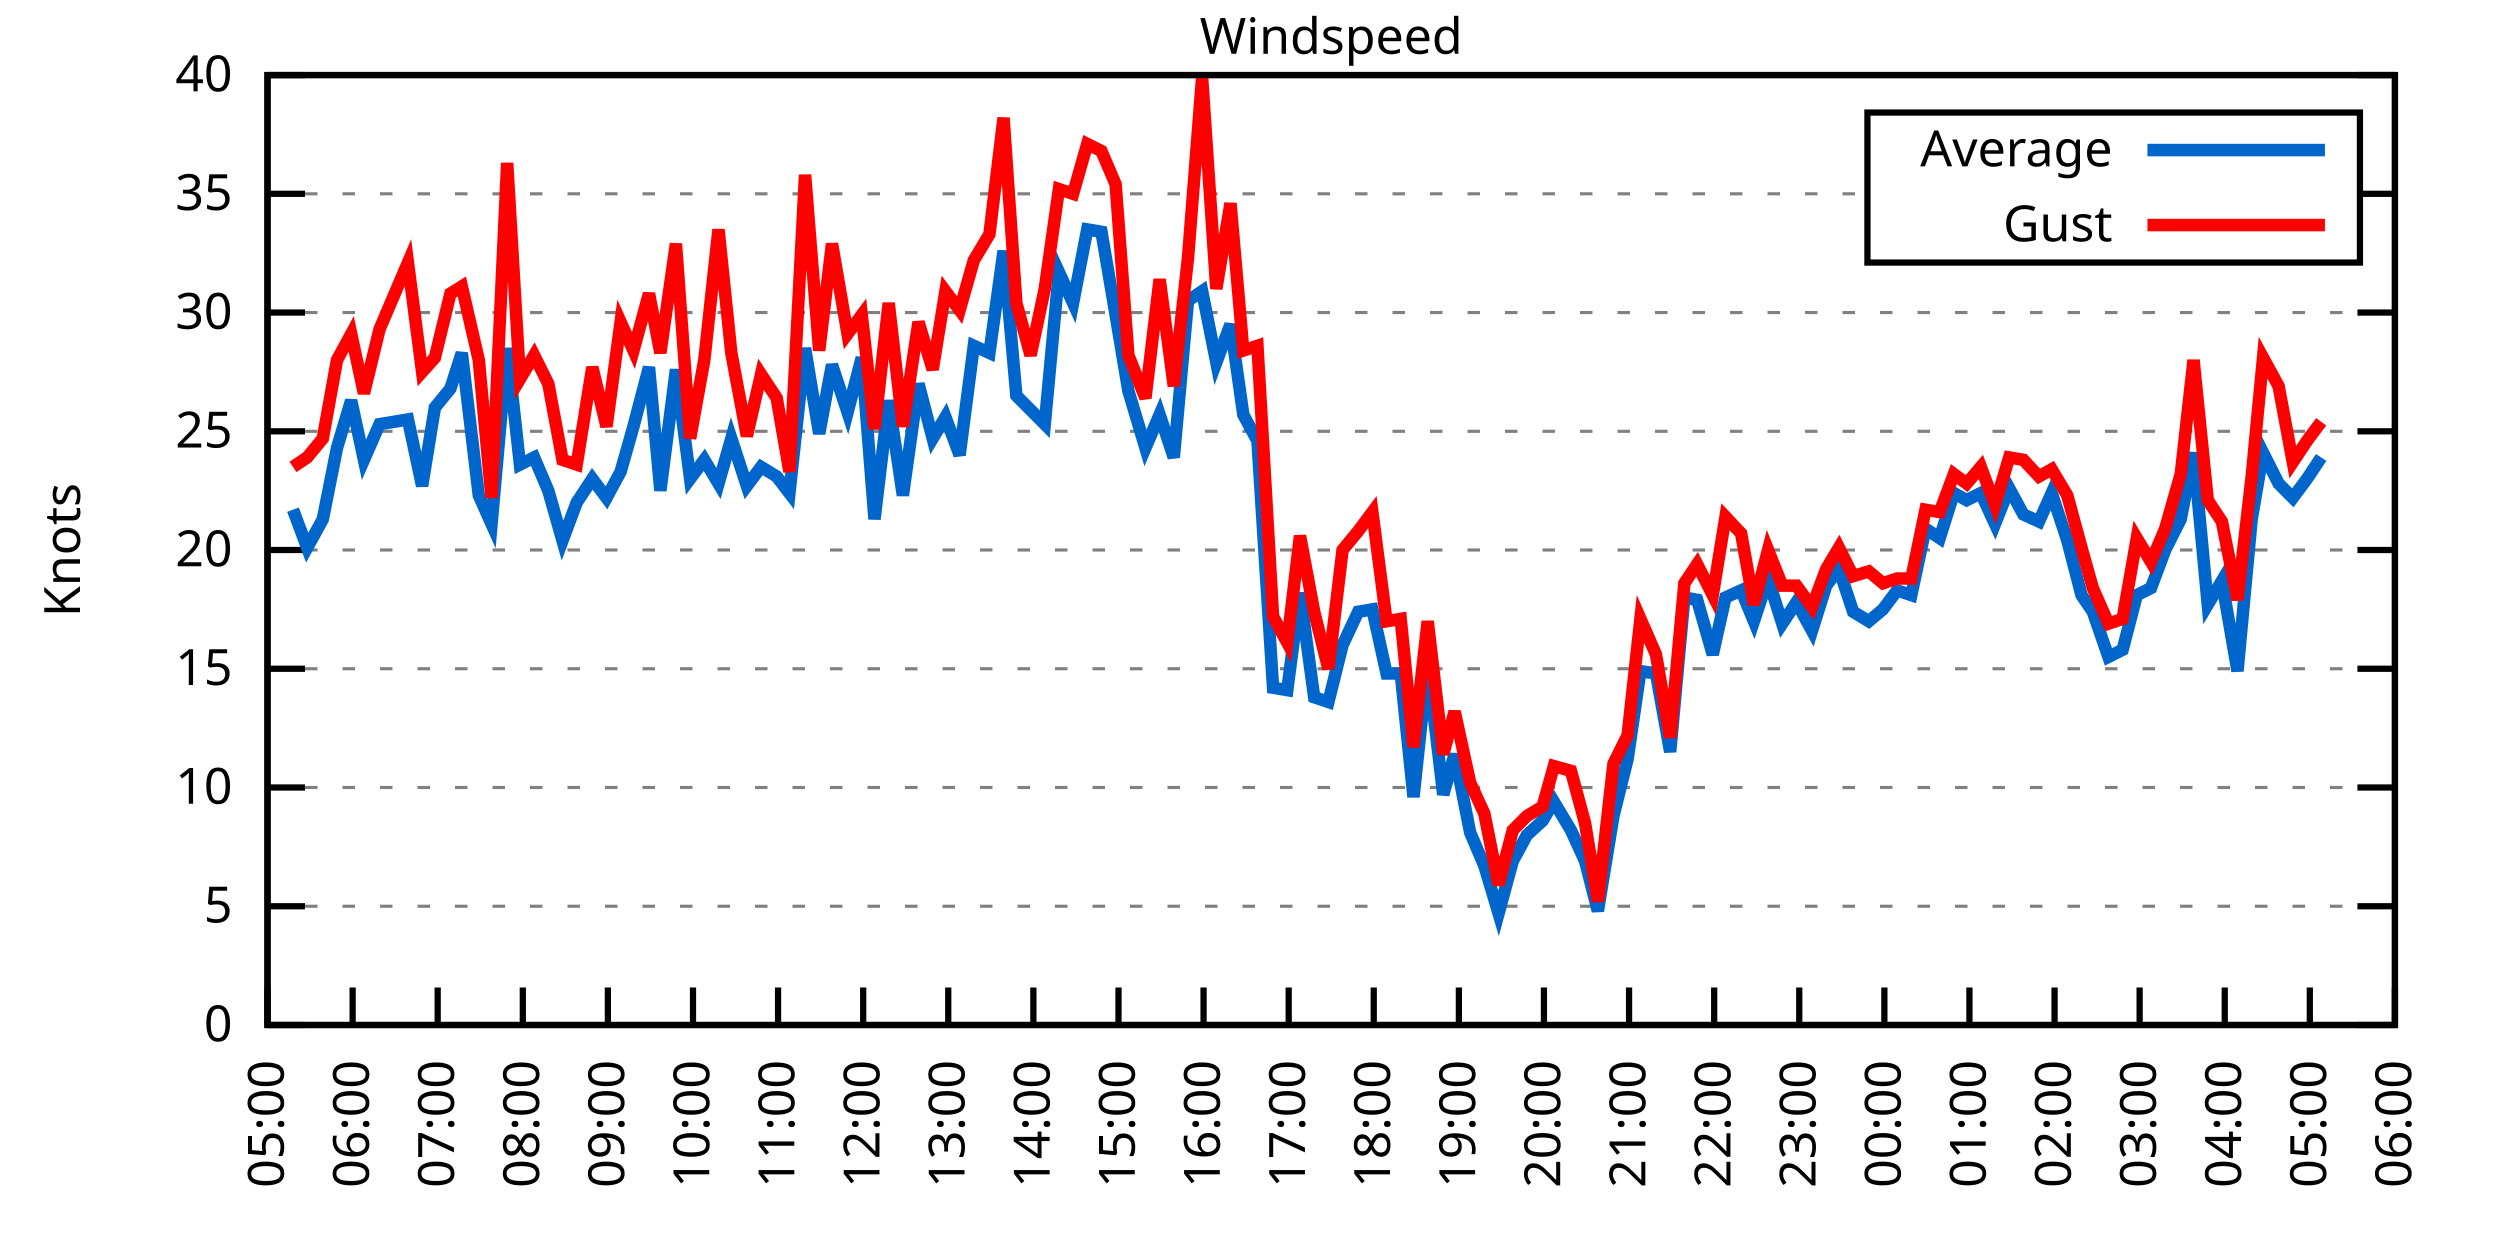
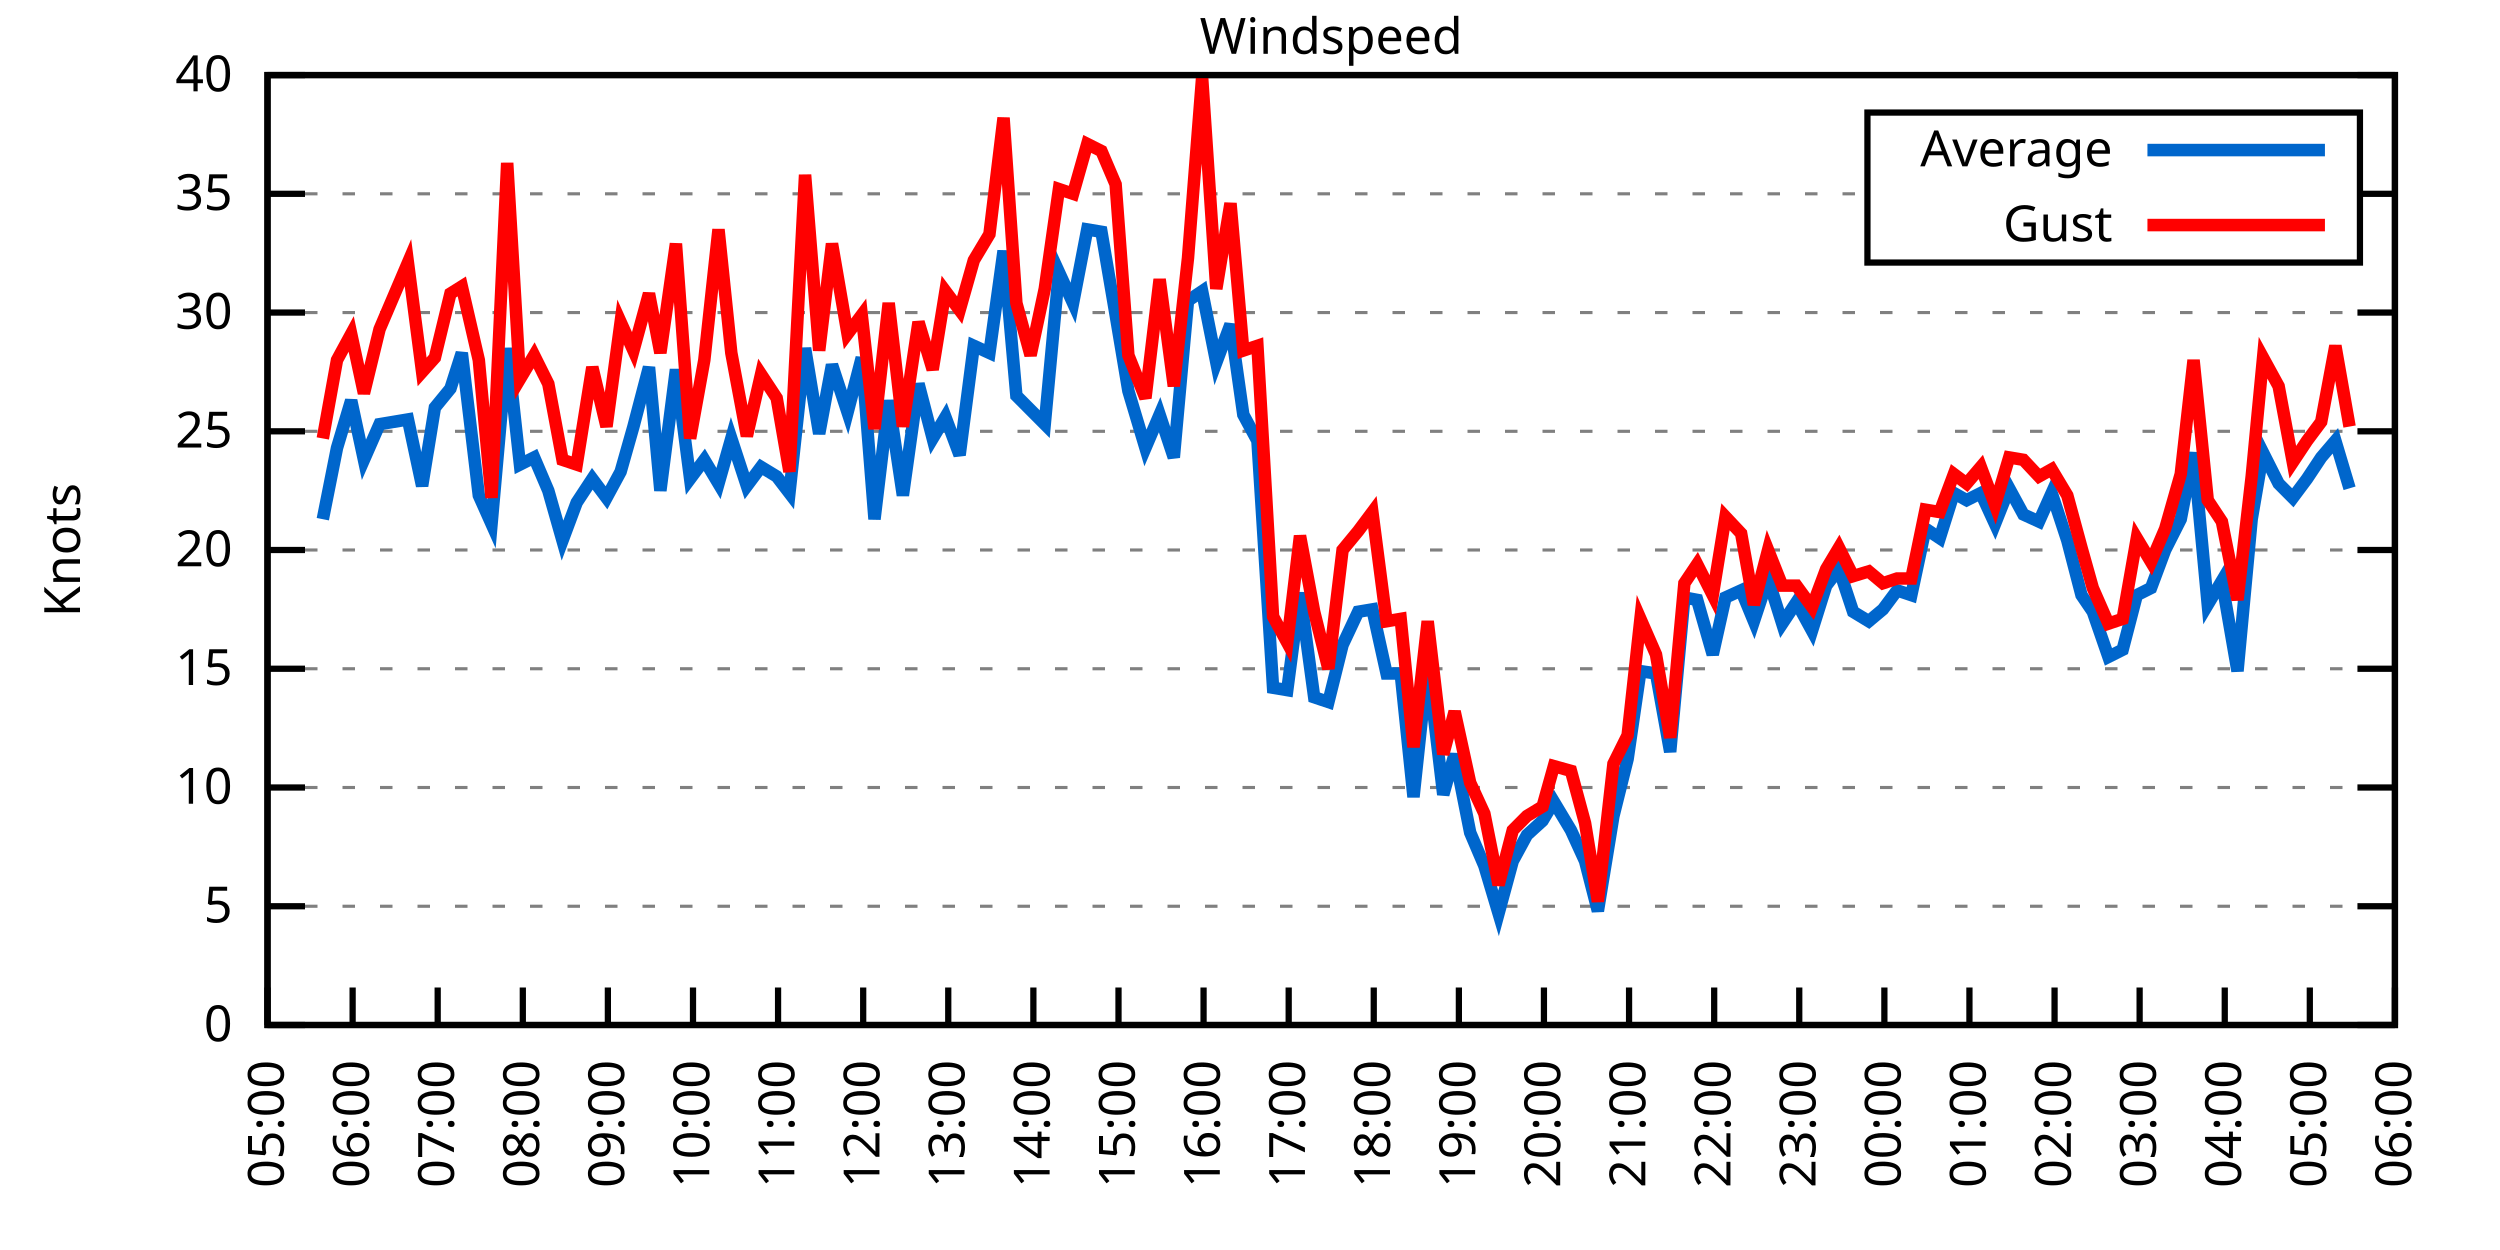
<svg xmlns="http://www.w3.org/2000/svg" xmlns:xlink="http://www.w3.org/1999/xlink" width="400" height="200" viewBox="0 0 400 200">
  <g id="gnuplot_canvas">
    <rect x="0" y="0" width="400" height="200" fill="none" />
    <defs>
      <circle id="gpDot" r="0.5" stroke-width="0.5" stroke="currentColor" />
      <path id="gpPt0" stroke-width="0.333" stroke="currentColor" d="M-1,0 h2 M0,-1 v2" />
      <path id="gpPt1" stroke-width="0.333" stroke="currentColor" d="M-1,-1 L1,1 M1,-1 L-1,1" />
      <path id="gpPt2" stroke-width="0.333" stroke="currentColor" d="M-1,0 L1,0 M0,-1 L0,1 M-1,-1 L1,1 M-1,1 L1,-1" />
      <rect id="gpPt3" stroke-width="0.333" stroke="currentColor" x="-1" y="-1" width="2" height="2" />
      <rect id="gpPt4" stroke-width="0.333" stroke="currentColor" fill="currentColor" x="-1" y="-1" width="2" height="2" />
      <circle id="gpPt5" stroke-width="0.333" stroke="currentColor" cx="0" cy="0" r="1" />
      <use xlink:href="#gpPt5" id="gpPt6" fill="currentColor" stroke="none" />
      <path id="gpPt7" stroke-width="0.333" stroke="currentColor" d="M0,-1.33 L-1.33,0.67 L1.33,0.67 z" />
      <use xlink:href="#gpPt7" id="gpPt8" fill="currentColor" stroke="none" />
      <use xlink:href="#gpPt7" id="gpPt9" stroke="currentColor" transform="rotate(180)" />
      <use xlink:href="#gpPt9" id="gpPt10" fill="currentColor" stroke="none" />
      <use xlink:href="#gpPt3" id="gpPt11" stroke="currentColor" transform="rotate(45)" />
      <use xlink:href="#gpPt11" id="gpPt12" fill="currentColor" stroke="none" />
      <path id="gpPt13" stroke-width="0.333" stroke="currentColor" d="M0,1.330 L1.265,0.411 L0.782,-1.067 L-0.782,-1.076 L-1.265,0.411 z" />
      <use xlink:href="#gpPt13" id="gpPt14" fill="currentColor" stroke="none" />
      <filter id="textbox" filterUnits="objectBoundingBox" x="0" y="0" height="1" width="1">
        <feFlood flood-color="white" flood-opacity="1" result="bgnd" />
        <feComposite in="SourceGraphic" in2="bgnd" operator="atop" />
      </filter>
      <filter id="greybox" filterUnits="objectBoundingBox" x="0" y="0" height="1" width="1">
        <feFlood flood-color="lightgrey" flood-opacity="1" result="grey" />
        <feComposite in="SourceGraphic" in2="grey" operator="atop" />
      </filter>
    </defs>
    <g fill="none" color="white" stroke="currentColor" stroke-width="1.00" stroke-linecap="butt" stroke-linejoin="miter">
</g>
    <g fill="none" color="black" stroke="currentColor" stroke-width="1.00" stroke-linecap="butt" stroke-linejoin="miter">
      <g stroke="none" shape-rendering="crispEdges">
        <polygon fill="rgb(255, 255, 255)" points="42.80,164.00 383.18,164.00 383.18,12.02 42.80,12.02 " />
      </g>
    </g>
    <g fill="none" color="black" stroke="currentColor" stroke-width="1.00" stroke-linecap="butt" stroke-linejoin="miter">
</g>
    <g fill="none" color="black" stroke="black" stroke-width="0.50" stroke-linecap="butt" stroke-linejoin="miter">
</g>
    <g fill="none" color="gray" stroke="currentColor" stroke-width="0.50" stroke-linecap="butt" stroke-linejoin="miter">
      <path stroke="gray" stroke-dasharray="2,4" class="gridline" d="M42.80,164.00 L383.19,164.00  " />
    </g>
    <g fill="none" color="gray" stroke="gray" stroke-width="1.00" stroke-linecap="butt" stroke-linejoin="miter">
</g>
    <g fill="none" color="black" stroke="currentColor" stroke-width="1.00" stroke-linecap="butt" stroke-linejoin="miter">
      <path stroke="black" d="M42.80,164.00 L48.80,164.00 M383.19,164.00 L377.19,164.00  " />
      <g transform="translate(37.20,166.60)" stroke="none" fill="black" font-family="Sans" font-size="8.00" text-anchor="end">
        <text>
          <tspan font-family="Sans"> 0</tspan>
        </text>
      </g>
    </g>
    <g fill="none" color="black" stroke="currentColor" stroke-width="1.00" stroke-linecap="butt" stroke-linejoin="miter">
</g>
    <g fill="none" color="black" stroke="black" stroke-width="0.50" stroke-linecap="butt" stroke-linejoin="miter">
</g>
    <g fill="none" color="gray" stroke="currentColor" stroke-width="0.50" stroke-linecap="butt" stroke-linejoin="miter">
      <path stroke="gray" stroke-dasharray="2,4" class="gridline" d="M42.80,145.00 L383.19,145.00  " />
    </g>
    <g fill="none" color="gray" stroke="gray" stroke-width="1.00" stroke-linecap="butt" stroke-linejoin="miter">
</g>
    <g fill="none" color="black" stroke="currentColor" stroke-width="1.00" stroke-linecap="butt" stroke-linejoin="miter">
      <path stroke="black" d="M42.80,145.00 L48.80,145.00 M383.19,145.00 L377.19,145.00  " />
      <g transform="translate(37.20,147.60)" stroke="none" fill="black" font-family="Sans" font-size="8.00" text-anchor="end">
        <text>
          <tspan font-family="Sans"> 5</tspan>
        </text>
      </g>
    </g>
    <g fill="none" color="black" stroke="currentColor" stroke-width="1.00" stroke-linecap="butt" stroke-linejoin="miter">
</g>
    <g fill="none" color="black" stroke="black" stroke-width="0.50" stroke-linecap="butt" stroke-linejoin="miter">
</g>
    <g fill="none" color="gray" stroke="currentColor" stroke-width="0.50" stroke-linecap="butt" stroke-linejoin="miter">
      <path stroke="gray" stroke-dasharray="2,4" class="gridline" d="M42.80,126.00 L383.19,126.00  " />
    </g>
    <g fill="none" color="gray" stroke="gray" stroke-width="1.00" stroke-linecap="butt" stroke-linejoin="miter">
</g>
    <g fill="none" color="black" stroke="currentColor" stroke-width="1.00" stroke-linecap="butt" stroke-linejoin="miter">
      <path stroke="black" d="M42.80,126.00 L48.80,126.00 M383.19,126.00 L377.19,126.00  " />
      <g transform="translate(37.20,128.60)" stroke="none" fill="black" font-family="Sans" font-size="8.00" text-anchor="end">
        <text>
          <tspan font-family="Sans"> 10</tspan>
        </text>
      </g>
    </g>
    <g fill="none" color="black" stroke="currentColor" stroke-width="1.00" stroke-linecap="butt" stroke-linejoin="miter">
</g>
    <g fill="none" color="black" stroke="black" stroke-width="0.50" stroke-linecap="butt" stroke-linejoin="miter">
</g>
    <g fill="none" color="gray" stroke="currentColor" stroke-width="0.50" stroke-linecap="butt" stroke-linejoin="miter">
      <path stroke="gray" stroke-dasharray="2,4" class="gridline" d="M42.80,107.00 L383.19,107.00  " />
    </g>
    <g fill="none" color="gray" stroke="gray" stroke-width="1.00" stroke-linecap="butt" stroke-linejoin="miter">
</g>
    <g fill="none" color="black" stroke="currentColor" stroke-width="1.00" stroke-linecap="butt" stroke-linejoin="miter">
      <path stroke="black" d="M42.80,107.00 L48.80,107.00 M383.19,107.00 L377.19,107.00  " />
      <g transform="translate(37.20,109.60)" stroke="none" fill="black" font-family="Sans" font-size="8.00" text-anchor="end">
        <text>
          <tspan font-family="Sans"> 15</tspan>
        </text>
      </g>
    </g>
    <g fill="none" color="black" stroke="currentColor" stroke-width="1.00" stroke-linecap="butt" stroke-linejoin="miter">
</g>
    <g fill="none" color="black" stroke="black" stroke-width="0.50" stroke-linecap="butt" stroke-linejoin="miter">
</g>
    <g fill="none" color="gray" stroke="currentColor" stroke-width="0.50" stroke-linecap="butt" stroke-linejoin="miter">
      <path stroke="gray" stroke-dasharray="2,4" class="gridline" d="M42.80,88.00 L383.19,88.00  " />
    </g>
    <g fill="none" color="gray" stroke="gray" stroke-width="1.00" stroke-linecap="butt" stroke-linejoin="miter">
</g>
    <g fill="none" color="black" stroke="currentColor" stroke-width="1.00" stroke-linecap="butt" stroke-linejoin="miter">
      <path stroke="black" d="M42.80,88.00 L48.80,88.00 M383.19,88.00 L377.19,88.00  " />
      <g transform="translate(37.20,90.60)" stroke="none" fill="black" font-family="Sans" font-size="8.00" text-anchor="end">
        <text>
          <tspan font-family="Sans"> 20</tspan>
        </text>
      </g>
    </g>
    <g fill="none" color="black" stroke="currentColor" stroke-width="1.00" stroke-linecap="butt" stroke-linejoin="miter">
</g>
    <g fill="none" color="black" stroke="black" stroke-width="0.50" stroke-linecap="butt" stroke-linejoin="miter">
</g>
    <g fill="none" color="gray" stroke="currentColor" stroke-width="0.50" stroke-linecap="butt" stroke-linejoin="miter">
      <path stroke="gray" stroke-dasharray="2,4" class="gridline" d="M42.80,69.01 L383.19,69.01  " />
    </g>
    <g fill="none" color="gray" stroke="gray" stroke-width="1.00" stroke-linecap="butt" stroke-linejoin="miter">
</g>
    <g fill="none" color="black" stroke="currentColor" stroke-width="1.00" stroke-linecap="butt" stroke-linejoin="miter">
      <path stroke="black" d="M42.80,69.01 L48.80,69.01 M383.19,69.01 L377.19,69.01  " />
      <g transform="translate(37.20,71.61)" stroke="none" fill="black" font-family="Sans" font-size="8.00" text-anchor="end">
        <text>
          <tspan font-family="Sans"> 25</tspan>
        </text>
      </g>
    </g>
    <g fill="none" color="black" stroke="currentColor" stroke-width="1.00" stroke-linecap="butt" stroke-linejoin="miter">
</g>
    <g fill="none" color="black" stroke="black" stroke-width="0.50" stroke-linecap="butt" stroke-linejoin="miter">
</g>
    <g fill="none" color="gray" stroke="currentColor" stroke-width="0.50" stroke-linecap="butt" stroke-linejoin="miter">
      <path stroke="gray" stroke-dasharray="2,4" class="gridline" d="M42.80,50.01 L383.19,50.01  " />
    </g>
    <g fill="none" color="gray" stroke="gray" stroke-width="1.00" stroke-linecap="butt" stroke-linejoin="miter">
</g>
    <g fill="none" color="black" stroke="currentColor" stroke-width="1.00" stroke-linecap="butt" stroke-linejoin="miter">
      <path stroke="black" d="M42.80,50.01 L48.80,50.01 M383.19,50.01 L377.19,50.01  " />
      <g transform="translate(37.20,52.61)" stroke="none" fill="black" font-family="Sans" font-size="8.00" text-anchor="end">
        <text>
          <tspan font-family="Sans"> 30</tspan>
        </text>
      </g>
    </g>
    <g fill="none" color="black" stroke="currentColor" stroke-width="1.00" stroke-linecap="butt" stroke-linejoin="miter">
</g>
    <g fill="none" color="black" stroke="black" stroke-width="0.50" stroke-linecap="butt" stroke-linejoin="miter">
</g>
    <g fill="none" color="gray" stroke="currentColor" stroke-width="0.50" stroke-linecap="butt" stroke-linejoin="miter">
      <path stroke="gray" stroke-dasharray="2,4" class="gridline" d="M42.80,31.01 L298.79,31.01 M377.59,31.01 L383.19,31.01  " />
    </g>
    <g fill="none" color="gray" stroke="gray" stroke-width="1.00" stroke-linecap="butt" stroke-linejoin="miter">
</g>
    <g fill="none" color="black" stroke="currentColor" stroke-width="1.00" stroke-linecap="butt" stroke-linejoin="miter">
      <path stroke="black" d="M42.80,31.01 L48.80,31.01 M383.19,31.01 L377.19,31.01  " />
      <g transform="translate(37.20,33.61)" stroke="none" fill="black" font-family="Sans" font-size="8.00" text-anchor="end">
        <text>
          <tspan font-family="Sans"> 35</tspan>
        </text>
      </g>
    </g>
    <g fill="none" color="black" stroke="currentColor" stroke-width="1.00" stroke-linecap="butt" stroke-linejoin="miter">
</g>
    <g fill="none" color="black" stroke="black" stroke-width="0.50" stroke-linecap="butt" stroke-linejoin="miter">
</g>
    <g fill="none" color="gray" stroke="currentColor" stroke-width="0.50" stroke-linecap="butt" stroke-linejoin="miter">
      <path stroke="gray" stroke-dasharray="2,4" class="gridline" d="M42.80,12.01 L383.19,12.01  " />
    </g>
    <g fill="none" color="gray" stroke="gray" stroke-width="1.00" stroke-linecap="butt" stroke-linejoin="miter">
</g>
    <g fill="none" color="black" stroke="currentColor" stroke-width="1.00" stroke-linecap="butt" stroke-linejoin="miter">
      <path stroke="black" d="M42.80,12.01 L48.80,12.01 M383.19,12.01 L377.19,12.01  " />
      <g transform="translate(37.20,14.61)" stroke="none" fill="black" font-family="Sans" font-size="8.00" text-anchor="end">
        <text>
          <tspan font-family="Sans"> 40</tspan>
        </text>
      </g>
    </g>
    <g fill="none" color="black" stroke="currentColor" stroke-width="1.00" stroke-linecap="butt" stroke-linejoin="miter">
      <path stroke="black" d="M42.80,164.00 L42.80,158.00  " />
      <g transform="translate(45.40,169.60) rotate(270.00)" stroke="none" fill="black" font-family="Sans" font-size="8.00" text-anchor="end">
        <text>
          <tspan font-family="Sans">05:00</tspan>
        </text>
      </g>
    </g>
    <g fill="none" color="black" stroke="currentColor" stroke-width="1.00" stroke-linecap="butt" stroke-linejoin="miter">
      <path stroke="black" d="M56.42,164.00 L56.42,158.00  " />
      <g transform="translate(59.02,169.60) rotate(270.00)" stroke="none" fill="black" font-family="Sans" font-size="8.00" text-anchor="end">
        <text>
          <tspan font-family="Sans">06:00</tspan>
        </text>
      </g>
    </g>
    <g fill="none" color="black" stroke="currentColor" stroke-width="1.00" stroke-linecap="butt" stroke-linejoin="miter">
      <path stroke="black" d="M70.03,164.00 L70.03,158.00  " />
      <g transform="translate(72.63,169.60) rotate(270.00)" stroke="none" fill="black" font-family="Sans" font-size="8.00" text-anchor="end">
        <text>
          <tspan font-family="Sans">07:00</tspan>
        </text>
      </g>
    </g>
    <g fill="none" color="black" stroke="currentColor" stroke-width="1.00" stroke-linecap="butt" stroke-linejoin="miter">
      <path stroke="black" d="M83.65,164.00 L83.65,158.00  " />
      <g transform="translate(86.25,169.60) rotate(270.00)" stroke="none" fill="black" font-family="Sans" font-size="8.00" text-anchor="end">
        <text>
          <tspan font-family="Sans">08:00</tspan>
        </text>
      </g>
    </g>
    <g fill="none" color="black" stroke="currentColor" stroke-width="1.00" stroke-linecap="butt" stroke-linejoin="miter">
      <path stroke="black" d="M97.26,164.00 L97.26,158.00  " />
      <g transform="translate(99.86,169.60) rotate(270.00)" stroke="none" fill="black" font-family="Sans" font-size="8.00" text-anchor="end">
        <text>
          <tspan font-family="Sans">09:00</tspan>
        </text>
      </g>
    </g>
    <g fill="none" color="black" stroke="currentColor" stroke-width="1.00" stroke-linecap="butt" stroke-linejoin="miter">
      <path stroke="black" d="M110.88,164.00 L110.88,158.00  " />
      <g transform="translate(113.48,169.60) rotate(270.00)" stroke="none" fill="black" font-family="Sans" font-size="8.00" text-anchor="end">
        <text>
          <tspan font-family="Sans">10:00</tspan>
        </text>
      </g>
    </g>
    <g fill="none" color="black" stroke="currentColor" stroke-width="1.00" stroke-linecap="butt" stroke-linejoin="miter">
      <path stroke="black" d="M124.49,164.00 L124.49,158.00  " />
      <g transform="translate(127.09,169.60) rotate(270.00)" stroke="none" fill="black" font-family="Sans" font-size="8.00" text-anchor="end">
        <text>
          <tspan font-family="Sans">11:00</tspan>
        </text>
      </g>
    </g>
    <g fill="none" color="black" stroke="currentColor" stroke-width="1.00" stroke-linecap="butt" stroke-linejoin="miter">
      <path stroke="black" d="M138.11,164.00 L138.11,158.00  " />
      <g transform="translate(140.71,169.60) rotate(270.00)" stroke="none" fill="black" font-family="Sans" font-size="8.00" text-anchor="end">
        <text>
          <tspan font-family="Sans">12:00</tspan>
        </text>
      </g>
    </g>
    <g fill="none" color="black" stroke="currentColor" stroke-width="1.00" stroke-linecap="butt" stroke-linejoin="miter">
      <path stroke="black" d="M151.72,164.00 L151.72,158.00  " />
      <g transform="translate(154.32,169.60) rotate(270.00)" stroke="none" fill="black" font-family="Sans" font-size="8.00" text-anchor="end">
        <text>
          <tspan font-family="Sans">13:00</tspan>
        </text>
      </g>
    </g>
    <g fill="none" color="black" stroke="currentColor" stroke-width="1.00" stroke-linecap="butt" stroke-linejoin="miter">
      <path stroke="black" d="M165.34,164.00 L165.34,158.00  " />
      <g transform="translate(167.94,169.60) rotate(270.00)" stroke="none" fill="black" font-family="Sans" font-size="8.00" text-anchor="end">
        <text>
          <tspan font-family="Sans">14:00</tspan>
        </text>
      </g>
    </g>
    <g fill="none" color="black" stroke="currentColor" stroke-width="1.00" stroke-linecap="butt" stroke-linejoin="miter">
      <path stroke="black" d="M178.96,164.00 L178.96,158.00  " />
      <g transform="translate(181.56,169.60) rotate(270.00)" stroke="none" fill="black" font-family="Sans" font-size="8.00" text-anchor="end">
        <text>
          <tspan font-family="Sans">15:00</tspan>
        </text>
      </g>
    </g>
    <g fill="none" color="black" stroke="currentColor" stroke-width="1.00" stroke-linecap="butt" stroke-linejoin="miter">
      <path stroke="black" d="M192.57,164.00 L192.57,158.00  " />
      <g transform="translate(195.17,169.60) rotate(270.00)" stroke="none" fill="black" font-family="Sans" font-size="8.00" text-anchor="end">
        <text>
          <tspan font-family="Sans">16:00</tspan>
        </text>
      </g>
    </g>
    <g fill="none" color="black" stroke="currentColor" stroke-width="1.00" stroke-linecap="butt" stroke-linejoin="miter">
      <path stroke="black" d="M206.19,164.00 L206.19,158.00  " />
      <g transform="translate(208.79,169.60) rotate(270.00)" stroke="none" fill="black" font-family="Sans" font-size="8.00" text-anchor="end">
        <text>
          <tspan font-family="Sans">17:00</tspan>
        </text>
      </g>
    </g>
    <g fill="none" color="black" stroke="currentColor" stroke-width="1.00" stroke-linecap="butt" stroke-linejoin="miter">
      <path stroke="black" d="M219.80,164.00 L219.80,158.00  " />
      <g transform="translate(222.40,169.60) rotate(270.00)" stroke="none" fill="black" font-family="Sans" font-size="8.00" text-anchor="end">
        <text>
          <tspan font-family="Sans">18:00</tspan>
        </text>
      </g>
    </g>
    <g fill="none" color="black" stroke="currentColor" stroke-width="1.00" stroke-linecap="butt" stroke-linejoin="miter">
      <path stroke="black" d="M233.42,164.00 L233.42,158.00  " />
      <g transform="translate(236.02,169.60) rotate(270.00)" stroke="none" fill="black" font-family="Sans" font-size="8.00" text-anchor="end">
        <text>
          <tspan font-family="Sans">19:00</tspan>
        </text>
      </g>
    </g>
    <g fill="none" color="black" stroke="currentColor" stroke-width="1.00" stroke-linecap="butt" stroke-linejoin="miter">
      <path stroke="black" d="M247.03,164.00 L247.03,158.00  " />
      <g transform="translate(249.63,169.60) rotate(270.00)" stroke="none" fill="black" font-family="Sans" font-size="8.00" text-anchor="end">
        <text>
          <tspan font-family="Sans">20:00</tspan>
        </text>
      </g>
    </g>
    <g fill="none" color="black" stroke="currentColor" stroke-width="1.00" stroke-linecap="butt" stroke-linejoin="miter">
      <path stroke="black" d="M260.65,164.00 L260.65,158.00  " />
      <g transform="translate(263.25,169.60) rotate(270.00)" stroke="none" fill="black" font-family="Sans" font-size="8.00" text-anchor="end">
        <text>
          <tspan font-family="Sans">21:00</tspan>
        </text>
      </g>
    </g>
    <g fill="none" color="black" stroke="currentColor" stroke-width="1.00" stroke-linecap="butt" stroke-linejoin="miter">
      <path stroke="black" d="M274.27,164.00 L274.27,158.00  " />
      <g transform="translate(276.87,169.60) rotate(270.00)" stroke="none" fill="black" font-family="Sans" font-size="8.00" text-anchor="end">
        <text>
          <tspan font-family="Sans">22:00</tspan>
        </text>
      </g>
    </g>
    <g fill="none" color="black" stroke="currentColor" stroke-width="1.00" stroke-linecap="butt" stroke-linejoin="miter">
      <path stroke="black" d="M287.88,164.00 L287.88,158.00  " />
      <g transform="translate(290.48,169.60) rotate(270.00)" stroke="none" fill="black" font-family="Sans" font-size="8.00" text-anchor="end">
        <text>
          <tspan font-family="Sans">23:00</tspan>
        </text>
      </g>
    </g>
    <g fill="none" color="black" stroke="currentColor" stroke-width="1.00" stroke-linecap="butt" stroke-linejoin="miter">
      <path stroke="black" d="M301.50,164.00 L301.50,158.00  " />
      <g transform="translate(304.10,169.60) rotate(270.00)" stroke="none" fill="black" font-family="Sans" font-size="8.00" text-anchor="end">
        <text>
          <tspan font-family="Sans">00:00</tspan>
        </text>
      </g>
    </g>
    <g fill="none" color="black" stroke="currentColor" stroke-width="1.00" stroke-linecap="butt" stroke-linejoin="miter">
      <path stroke="black" d="M315.11,164.00 L315.11,158.00  " />
      <g transform="translate(317.71,169.60) rotate(270.00)" stroke="none" fill="black" font-family="Sans" font-size="8.00" text-anchor="end">
        <text>
          <tspan font-family="Sans">01:00</tspan>
        </text>
      </g>
    </g>
    <g fill="none" color="black" stroke="currentColor" stroke-width="1.00" stroke-linecap="butt" stroke-linejoin="miter">
      <path stroke="black" d="M328.73,164.00 L328.73,158.00  " />
      <g transform="translate(331.33,169.60) rotate(270.00)" stroke="none" fill="black" font-family="Sans" font-size="8.00" text-anchor="end">
        <text>
          <tspan font-family="Sans">02:00</tspan>
        </text>
      </g>
    </g>
    <g fill="none" color="black" stroke="currentColor" stroke-width="1.00" stroke-linecap="butt" stroke-linejoin="miter">
      <path stroke="black" d="M342.34,164.00 L342.34,158.00  " />
      <g transform="translate(344.94,169.60) rotate(270.00)" stroke="none" fill="black" font-family="Sans" font-size="8.00" text-anchor="end">
        <text>
          <tspan font-family="Sans">03:00</tspan>
        </text>
      </g>
    </g>
    <g fill="none" color="black" stroke="currentColor" stroke-width="1.00" stroke-linecap="butt" stroke-linejoin="miter">
      <path stroke="black" d="M355.96,164.00 L355.96,158.00  " />
      <g transform="translate(358.56,169.60) rotate(270.00)" stroke="none" fill="black" font-family="Sans" font-size="8.00" text-anchor="end">
        <text>
          <tspan font-family="Sans">04:00</tspan>
        </text>
      </g>
    </g>
    <g fill="none" color="black" stroke="currentColor" stroke-width="1.00" stroke-linecap="butt" stroke-linejoin="miter">
      <path stroke="black" d="M369.57,164.00 L369.57,158.00  " />
      <g transform="translate(372.17,169.60) rotate(270.00)" stroke="none" fill="black" font-family="Sans" font-size="8.00" text-anchor="end">
        <text>
          <tspan font-family="Sans">05:00</tspan>
        </text>
      </g>
    </g>
    <g fill="none" color="black" stroke="currentColor" stroke-width="1.00" stroke-linecap="butt" stroke-linejoin="miter">
      <path stroke="black" d="M383.19,164.00 L383.19,158.00  " />
      <g transform="translate(385.79,169.60) rotate(270.00)" stroke="none" fill="black" font-family="Sans" font-size="8.00" text-anchor="end">
        <text>
          <tspan font-family="Sans">06:00</tspan>
        </text>
      </g>
    </g>
    <g fill="none" color="black" stroke="currentColor" stroke-width="1.00" stroke-linecap="butt" stroke-linejoin="miter">
</g>
    <g fill="none" color="black" stroke="currentColor" stroke-width="1.00" stroke-linecap="butt" stroke-linejoin="miter">
      <path stroke="black" d="M42.80,12.01 L42.80,164.00 L383.19,164.00 L383.19,12.01 L42.80,12.01 Z  " />
    </g>
    <g fill="none" color="black" stroke="currentColor" stroke-width="1.00" stroke-linecap="butt" stroke-linejoin="miter">
</g>
    <g fill="none" color="black" stroke="currentColor" stroke-width="1.00" stroke-linecap="butt" stroke-linejoin="miter">
      <path stroke="black" d="M298.79,42.01 L298.79,18.01 L377.59,18.01 L377.59,42.01 L298.79,42.01 Z  " />
    </g>
    <g id="Windspeed_plot_1">
      <g fill="none" color="white" stroke="black" stroke-width="2.00" stroke-linecap="butt" stroke-linejoin="miter">
</g>
      <g fill="none" color="black" stroke="currentColor" stroke-width="2.00" stroke-linecap="butt" stroke-linejoin="miter">
        <g transform="translate(337.99,26.61)" stroke="none" fill="black" font-family="Sans" font-size="8.00" text-anchor="end">
          <text>
            <tspan font-family="Sans">Average</tspan>
          </text>
        </g>
      </g>
      <g fill="none" color="black" stroke="currentColor" stroke-width="2.00" stroke-linecap="butt" stroke-linejoin="miter">
-         <path stroke="rgb(  0, 102, 204)" d="M343.59,24.01 L371.99,24.01 M46.88,81.55 L49.15,87.63 L51.65,83.07 L53.92,71.67 L56.19,64.07 L58.23,73.57   L60.73,67.87 L65.27,67.11 L67.54,77.75 L69.58,65.21 L72.07,62.17 L73.89,56.47 L76.61,79.27 L78.65,83.83   L81.15,55.71 L83.19,74.33 L85.46,73.19 L87.73,78.51 L90.00,86.49 L92.27,80.41 L94.77,76.61 L97.04,79.65   L99.30,75.47 L101.35,68.25 L103.84,58.75 L105.66,78.51 L108.15,59.13 L110.42,76.61 L112.69,73.57 L114.96,77.37   L117.01,70.15 L119.50,77.75 L121.77,74.71 L124.27,76.23 L126.31,78.89 L128.81,55.71 L131.07,69.39 L133.12,58.37   L135.61,65.97 L137.88,57.23 L139.92,83.07 L142.19,64.07 L144.46,79.27 L146.96,61.41 L149.23,70.15 L151.27,66.73   L153.54,72.81 L155.81,55.33 L158.31,56.47 L160.57,40.13 L162.62,63.31 L164.89,65.59 L167.16,67.87 L169.43,43.55   L171.69,48.49 L173.96,36.71 L176.23,37.09 L178.50,50.39 L180.54,62.55 L183.27,71.67 L185.54,66.35 L187.81,73.19   L190.08,48.11 L192.34,46.59 L194.61,57.99 L196.88,51.91 L198.93,66.35 L201.19,70.53 L203.69,110.04 L205.96,110.42   L208.00,94.84 L210.27,111.56 L212.54,112.32 L214.81,103.20 L217.31,97.88 L219.58,97.50 L221.85,107.76 L224.11,107.76   L226.16,127.52 L228.43,106.24 L230.92,127.14 L232.74,120.68 L235.23,133.22 L237.50,138.54 L239.77,146.14 L242.04,137.78   L244.31,133.60 L246.81,131.32 L248.62,128.28 L251.35,132.84 L253.61,137.78 L255.66,145.76 L258.15,130.56 L260.42,121.44   L262.47,107.38 L264.96,107.76 L267.23,120.30 L269.50,95.60 L271.54,95.98 L274.04,104.72 L276.08,95.60 L278.58,94.46   L280.62,99.40 L282.89,92.56 L285.16,99.78 L287.43,96.36 L289.92,100.92 L292.19,93.70 L294.23,91.04 L296.50,97.88   L299.00,99.40 L301.27,97.50 L303.54,94.46 L305.81,95.22 L308.08,84.59 L310.35,86.11 L312.62,78.89 L314.66,80.03   L316.93,78.89 L319.20,83.83 L321.47,78.13 L323.74,82.31 L326.23,83.45 L328.27,78.89 L330.77,86.49 L333.04,95.22   L334.85,97.88 L337.35,105.10 L339.62,103.96 L341.89,95.22 L344.16,94.08 L346.43,88.00 L348.92,83.07 L350.97,72.43   L353.24,96.74 L355.50,92.94 L358.00,107.38 L360.27,83.07 L362.09,72.43 L364.58,77.37 L366.85,79.65 L369.12,76.61   L371.39,73.19  " />
+         <path stroke="rgb(  0, 102, 204)" d="M343.59,24.01 L371.99,24.01 M51.65,83.07 L53.92,71.67 L56.19,64.07 L58.23,73.57 L60.73,67.87 L65.27,67.11   L67.54,77.75 L69.58,65.21 L72.07,62.17 L73.89,56.47 L76.61,79.27 L78.65,83.83 L81.15,55.71 L83.19,74.33   L85.46,73.19 L87.73,78.51 L90.00,86.49 L92.27,80.41 L94.77,76.61 L97.04,79.65 L99.30,75.47 L101.35,68.25   L103.84,58.75 L105.66,78.51 L108.15,59.13 L110.42,76.61 L112.69,73.57 L114.96,77.37 L117.01,70.15 L119.50,77.75   L121.77,74.71 L124.27,76.23 L126.31,78.89 L128.81,55.71 L131.07,69.39 L133.12,58.37 L135.61,65.97 L137.88,57.23   L139.92,83.07 L142.19,64.07 L144.46,79.27 L146.96,61.41 L149.23,70.15 L151.27,66.73 L153.54,72.81 L155.81,55.33   L158.31,56.47 L160.57,40.13 L162.62,63.31 L164.89,65.59 L167.16,67.87 L169.43,43.55 L171.69,48.49 L173.96,36.71   L176.23,37.09 L178.50,50.39 L180.54,62.55 L183.27,71.67 L185.54,66.35 L187.81,73.19 L190.08,48.11 L192.34,46.59   L194.61,57.99 L196.88,51.91 L198.93,66.35 L201.19,70.53 L203.69,110.04 L205.96,110.42 L208.00,94.84 L210.27,111.56   L212.54,112.32 L214.81,103.20 L217.31,97.88 L219.58,97.50 L221.85,107.76 L224.11,107.76 L226.16,127.52 L228.43,106.24   L230.92,127.14 L232.74,120.68 L235.23,133.22 L237.50,138.54 L239.77,146.14 L242.04,137.78 L244.31,133.60 L246.81,131.32   L248.62,128.28 L251.35,132.84 L253.61,137.78 L255.66,145.76 L258.15,130.56 L260.42,121.44 L262.47,107.38 L264.96,107.76   L267.23,120.30 L269.50,95.60 L271.54,95.98 L274.04,104.72 L276.08,95.60 L278.58,94.46 L280.62,99.40 L282.89,92.56   L285.16,99.78 L287.43,96.36 L289.92,100.92 L292.19,93.70 L294.23,91.04 L296.50,97.88 L299.00,99.40 L301.27,97.50   L303.54,94.46 L305.81,95.22 L308.08,84.59 L310.35,86.11 L312.62,78.89 L314.66,80.03 L316.93,78.89 L319.20,83.83   L321.47,78.13 L323.74,82.31 L326.23,83.45 L328.27,78.89 L330.77,86.49 L333.04,95.22 L334.85,97.88 L337.35,105.10   L339.62,103.96 L341.89,95.22 L344.16,94.08 L346.43,88.00 L348.92,83.07 L350.97,72.43 L353.24,96.74 L355.50,92.94   L358.00,107.38 L360.27,83.07 L362.09,72.43 L364.58,77.37 L366.85,79.65 L369.12,76.61 L371.39,73.19 L373.66,70.53   L375.93,78.13  " />
      </g>
    </g>
    <g id="Windspeed_plot_2">
      <g fill="none" color="black" stroke="currentColor" stroke-width="2.00" stroke-linecap="butt" stroke-linejoin="miter">
        <g transform="translate(337.99,38.61)" stroke="none" fill="black" font-family="Sans" font-size="8.00" text-anchor="end">
          <text>
            <tspan font-family="Sans">Gust</tspan>
          </text>
        </g>
      </g>
      <g fill="none" color="black" stroke="currentColor" stroke-width="2.00" stroke-linecap="butt" stroke-linejoin="miter">
-         <path stroke="rgb(255,   0,   0)" d="M343.59,36.01 L371.99,36.01 M46.88,74.71 L49.15,73.19 L51.65,70.15 L53.92,57.61 L56.19,53.43 L58.23,62.93   L60.73,52.67 L65.27,42.03 L67.54,59.51 L69.58,57.23 L72.07,46.97 L73.89,45.83 L76.61,57.61 L78.65,79.65   L81.15,26.07 L83.19,60.65 L85.46,56.85 L87.73,61.41 L90.00,73.57 L92.27,74.33 L94.77,58.75 L97.04,68.25   L99.30,51.53 L101.35,56.09 L103.84,46.97 L105.66,56.47 L108.15,38.99 L110.42,70.15 L112.69,57.61 L114.96,36.71   L117.01,56.47 L119.50,69.77 L121.77,59.89 L124.27,63.69 L126.31,75.47 L128.81,27.97 L131.07,56.09 L133.12,38.99   L135.61,53.43 L137.88,50.39 L139.92,68.63 L142.19,48.49 L144.46,68.25 L146.96,51.53 L149.23,59.13 L151.27,46.59   L153.54,49.63 L155.81,41.65 L158.31,37.47 L160.57,18.85 L162.62,48.49 L164.89,56.85 L167.16,46.21 L169.43,30.25   L171.69,31.01 L173.96,23.03 L176.23,24.17 L178.50,29.49 L180.54,56.85 L183.27,63.69 L185.54,44.69 L187.81,61.79   L190.08,41.27 L192.34,12.39 L194.61,46.21 L196.88,32.53 L198.93,56.09 L201.19,55.33 L203.69,98.64 L205.96,102.82   L208.00,85.73 L210.27,97.88 L212.54,107.00 L214.81,88.00 L217.31,84.97 L219.58,81.93 L221.85,99.40 L224.11,99.02   L226.16,119.54 L228.43,99.40 L230.92,120.68 L232.74,113.84 L235.23,125.24 L237.50,130.18 L239.77,141.58 L242.04,132.84   L244.31,130.56 L246.81,129.04 L248.62,122.58 L251.35,123.34 L253.61,131.70 L255.66,144.24 L258.15,122.20 L260.42,117.64   L262.47,99.02 L264.96,104.72 L267.23,118.02 L269.50,93.32 L271.54,90.28 L274.04,95.22 L276.08,82.69 L278.58,85.35   L280.62,96.74 L282.89,88.00 L285.16,93.70 L287.43,93.70 L289.92,97.12 L292.19,91.04 L294.23,87.63 L296.50,92.18   L299.00,91.42 L301.27,93.32 L303.54,92.56 L305.81,92.56 L308.08,81.55 L310.35,81.93 L312.62,75.85 L314.66,77.37   L316.93,74.71 L319.20,80.79 L321.47,73.19 L323.74,73.57 L326.23,76.23 L328.27,75.09 L330.77,79.27 L333.04,87.63   L334.85,94.08 L337.35,99.78 L339.62,99.02 L341.89,86.11 L344.16,89.90 L346.43,84.59 L348.92,75.85 L350.97,57.61   L353.24,80.03 L355.50,83.45 L358.00,95.98 L360.27,76.23 L362.09,57.23 L364.58,61.79 L366.85,73.95 L369.12,70.53   L371.39,67.49  " />
+         <path stroke="rgb(255,   0,   0)" d="M343.59,36.01 L371.99,36.01 M51.65,70.15 L53.92,57.61 L56.19,53.43 L58.23,62.93 L60.73,52.67 L65.27,42.03   L67.54,59.51 L69.58,57.23 L72.07,46.97 L73.89,45.83 L76.61,57.61 L78.65,79.65 L81.15,26.07 L83.19,60.65   L85.46,56.85 L87.73,61.41 L90.00,73.57 L92.27,74.33 L94.77,58.75 L97.04,68.25 L99.30,51.53 L101.35,56.09   L103.84,46.97 L105.66,56.47 L108.15,38.99 L110.42,70.15 L112.69,57.61 L114.96,36.71 L117.01,56.47 L119.50,69.77   L121.77,59.89 L124.27,63.69 L126.31,75.47 L128.81,27.97 L131.07,56.09 L133.12,38.99 L135.61,53.43 L137.88,50.39   L139.92,68.63 L142.19,48.49 L144.46,68.25 L146.96,51.53 L149.23,59.13 L151.27,46.59 L153.54,49.63 L155.81,41.65   L158.31,37.47 L160.57,18.85 L162.62,48.49 L164.89,56.85 L167.16,46.21 L169.43,30.25 L171.69,31.01 L173.96,23.03   L176.23,24.17 L178.50,29.49 L180.54,56.85 L183.27,63.69 L185.54,44.69 L187.81,61.79 L190.08,41.27 L192.34,12.39   L194.61,46.21 L196.88,32.53 L198.93,56.09 L201.19,55.33 L203.69,98.64 L205.96,102.82 L208.00,85.73 L210.27,97.88   L212.54,107.00 L214.81,88.00 L217.31,84.97 L219.58,81.93 L221.85,99.40 L224.11,99.02 L226.16,119.54 L228.43,99.40   L230.92,120.68 L232.74,113.84 L235.23,125.24 L237.50,130.18 L239.77,141.58 L242.04,132.84 L244.31,130.56 L246.81,129.04   L248.62,122.58 L251.35,123.34 L253.61,131.70 L255.66,144.24 L258.15,122.20 L260.42,117.64 L262.47,99.02 L264.96,104.72   L267.23,118.02 L269.50,93.32 L271.54,90.28 L274.04,95.22 L276.08,82.69 L278.58,85.35 L280.62,96.74 L282.89,88.00   L285.16,93.70 L287.43,93.70 L289.92,97.12 L292.19,91.04 L294.23,87.63 L296.50,92.18 L299.00,91.42 L301.27,93.32   L303.54,92.56 L305.81,92.56 L308.08,81.55 L310.35,81.93 L312.62,75.85 L314.66,77.37 L316.93,74.71 L319.20,80.79   L321.47,73.19 L323.74,73.57 L326.23,76.23 L328.27,75.09 L330.77,79.27 L333.04,87.63 L334.85,94.08 L337.35,99.78   L339.62,99.02 L341.89,86.11 L344.16,89.90 L346.43,84.59 L348.92,75.85 L350.97,57.61 L353.24,80.03 L355.50,83.45   L358.00,95.98 L360.27,76.23 L362.09,57.23 L364.58,61.79 L366.85,73.95 L369.12,70.53 L371.39,67.49 L373.66,55.33   L375.93,68.25  " />
      </g>
    </g>
    <g fill="none" color="black" stroke="currentColor" stroke-width="2.00" stroke-linecap="butt" stroke-linejoin="miter">
</g>
    <g fill="none" color="black" stroke="black" stroke-width="1.00" stroke-linecap="butt" stroke-linejoin="miter">
</g>
    <g fill="none" color="black" stroke="currentColor" stroke-width="1.00" stroke-linecap="butt" stroke-linejoin="miter">
      <path stroke="black" d="M42.80,12.01 L42.80,164.00 L383.19,164.00 L383.19,12.01 L42.80,12.01 Z  " />
      <g transform="translate(12.80,88.01) rotate(270.00)" stroke="none" fill="black" font-family="Sans" font-size="8.00" text-anchor="middle">
        <text>
          <tspan font-family="Sans">Knots</tspan>
        </text>
      </g>
    </g>
    <g fill="none" color="black" stroke="currentColor" stroke-width="1.00" stroke-linecap="butt" stroke-linejoin="miter">
</g>
    <g fill="none" color="black" stroke="currentColor" stroke-width="1.00" stroke-linecap="butt" stroke-linejoin="miter">
      <g transform="translate(212.99,8.61)" stroke="none" fill="black" font-family="Sans" font-size="8.00" text-anchor="middle">
        <text>
          <tspan font-family="Sans">Windspeed</tspan>
        </text>
      </g>
    </g>
    <g fill="none" color="black" stroke="currentColor" stroke-width="1.00" stroke-linecap="butt" stroke-linejoin="miter">
</g>
  </g>
</svg>
